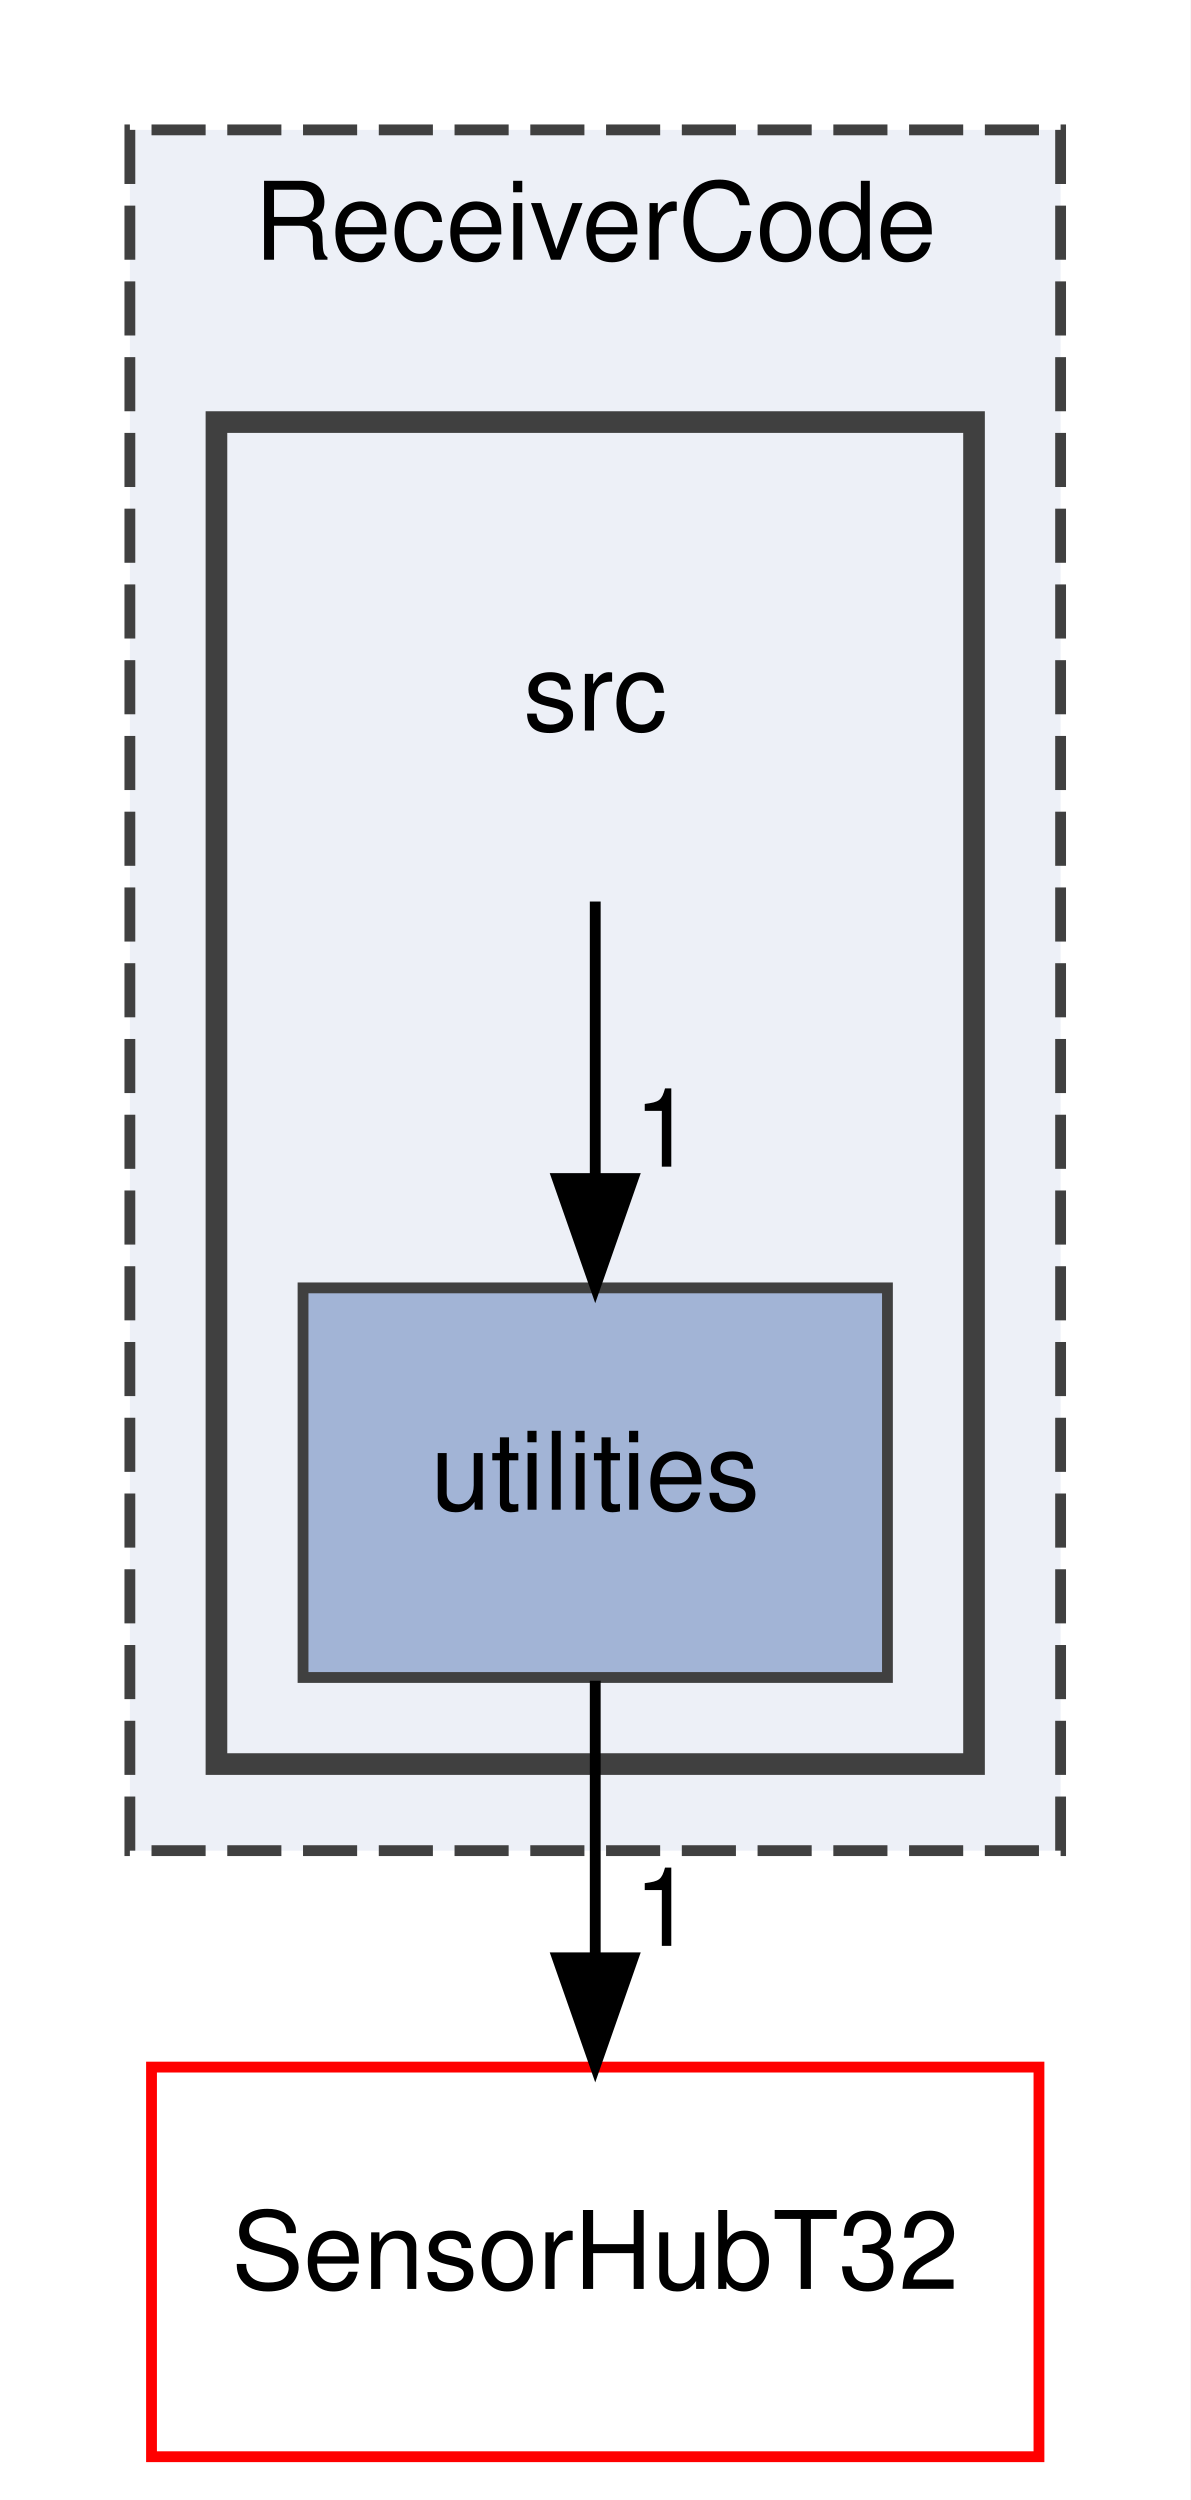
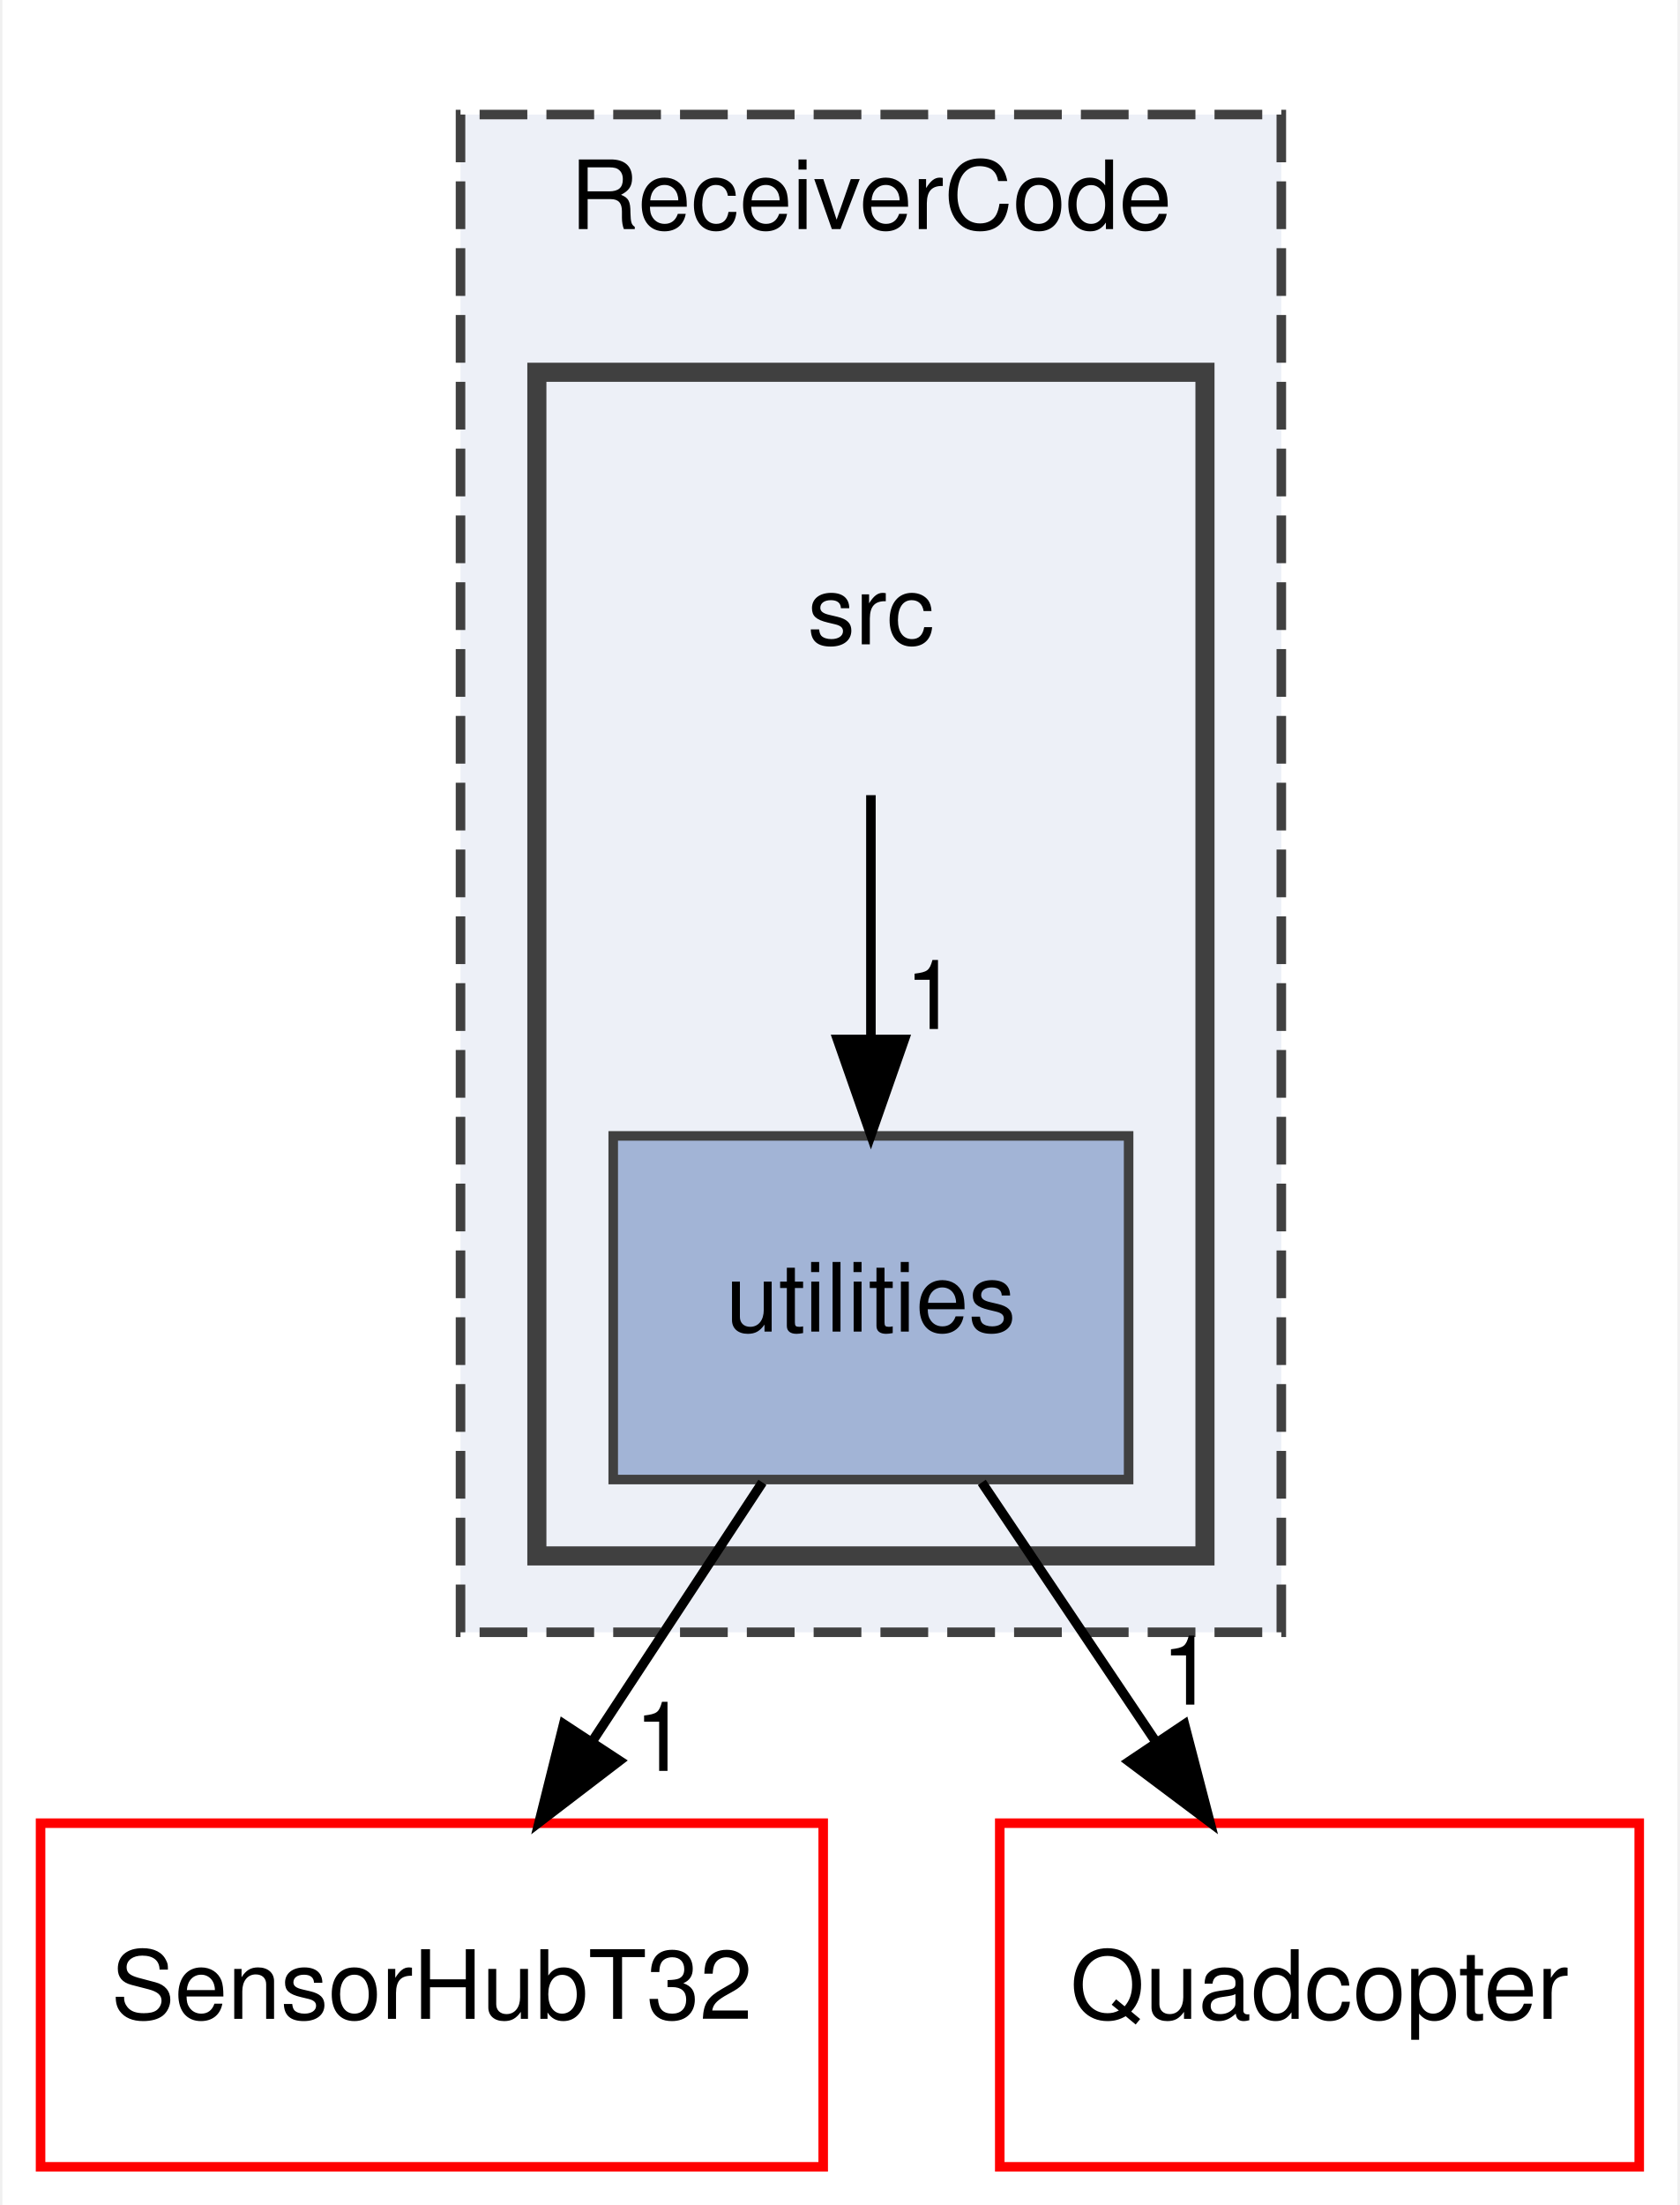
- <svg xmlns="http://www.w3.org/2000/svg" xmlns:xlink="http://www.w3.org/1999/xlink" width="110pt" height="231pt" viewBox="0.00 0.00 110.00 231.00">
+ <svg xmlns="http://www.w3.org/2000/svg" xmlns:xlink="http://www.w3.org/1999/xlink" width="176pt" height="231pt" viewBox="0.00 0.00 175.50 231.00">
  <g id="graph0" class="graph" transform="scale(1 1) rotate(0) translate(4 227)">
-     <polygon fill="white" stroke="transparent" points="-4,4 -4,-227 106,-227 106,4 -4,4" />
+     <polygon fill="white" stroke="transparent" points="-4,4 -4,-227 171.5,-227 171.5,4 -4,4" />
    <g id="clust1" class="cluster">
      <g id="a_clust1">
        <a xlink:href="dir_25061517341c4cd99c170271a90b5899.html" target="_top" xlink:title="ReceiverCode">
-           <polygon fill="#edf0f7" stroke="#404040" stroke-dasharray="5,2" points="8,-56 8,-215 94,-215 94,-56 8,-56" />
-           <text text-anchor="middle" x="51" y="-203" font-family="Helvetica,sans-Serif" font-size="10.00">ReceiverCode</text>
+           <polygon fill="#edf0f7" stroke="#404040" stroke-dasharray="5,2" points="44,-56 44,-215 130,-215 130,-56 44,-56" />
+           <text text-anchor="middle" x="87" y="-203" font-family="Helvetica,sans-Serif" font-size="10.00">ReceiverCode</text>
        </a>
      </g>
    </g>
    <g id="clust2" class="cluster">
      <g id="a_clust2">
        <a xlink:href="dir_72bc84470c841a84a9741754d8fe5245.html" target="_top">
-           <polygon fill="#edf0f7" stroke="#404040" stroke-width="2" points="16,-64 16,-188 86,-188 86,-64 16,-64" />
+           <polygon fill="#edf0f7" stroke="#404040" stroke-width="2" points="52,-64 52,-188 122,-188 122,-64 52,-64" />
        </a>
      </g>
    </g>
    <g id="node1" class="node">
-       <text text-anchor="middle" x="51" y="-159.5" font-family="Helvetica,sans-Serif" font-size="10.00">src</text>
+       <text text-anchor="middle" x="87" y="-159.5" font-family="Helvetica,sans-Serif" font-size="10.00">src</text>
    </g>
    <g id="node2" class="node">
      <g id="a_node2">
        <a xlink:href="dir_061c378f46455e008f49e73e4e8d7135.html" target="_top" xlink:title="utilities">
-           <polygon fill="#a2b4d6" stroke="#404040" points="78,-108 24,-108 24,-72 78,-72 78,-108" />
-           <text text-anchor="middle" x="51" y="-87.5" font-family="Helvetica,sans-Serif" font-size="10.00">utilities</text>
+           <polygon fill="#a2b4d6" stroke="#404040" points="114,-108 60,-108 60,-72 114,-72 114,-108" />
+           <text text-anchor="middle" x="87" y="-87.5" font-family="Helvetica,sans-Serif" font-size="10.00">utilities</text>
        </a>
      </g>
    </g>
    <g id="edge1" class="edge">
-       <path fill="none" stroke="black" d="M51,-143.7C51,-135.98 51,-126.71 51,-118.11" />
-       <polygon fill="black" stroke="black" points="54.5,-118.1 51,-108.1 47.5,-118.1 54.5,-118.1" />
+       <path fill="none" stroke="black" d="M87,-143.7C87,-135.98 87,-126.71 87,-118.11" />
+       <polygon fill="black" stroke="black" points="90.5,-118.1 87,-108.1 83.5,-118.1 90.5,-118.1" />
      <g id="a_edge1-headlabel">
-         <a xlink:href="dir_000012_000018.html" target="_top" xlink:title="1">
-           <text text-anchor="middle" x="57.34" y="-119.2" font-family="Helvetica,sans-Serif" font-size="10.00">1</text>
+         <a xlink:href="dir_000018_000024.html" target="_top" xlink:title="1">
+           <text text-anchor="middle" x="93.34" y="-119.2" font-family="Helvetica,sans-Serif" font-size="10.00">1</text>
        </a>
      </g>
    </g>
    <g id="node3" class="node">
      <g id="a_node3">
        <a xlink:href="dir_bc43e722192e51f8bb0226ac573abc19.html" target="_top" xlink:title="SensorHubT32">
-           <polygon fill="none" stroke="red" points="92,-36 10,-36 10,0 92,0 92,-36" />
-           <text text-anchor="middle" x="51" y="-15.5" font-family="Helvetica,sans-Serif" font-size="10.00">SensorHubT32</text>
+           <polygon fill="none" stroke="red" points="82,-36 0,-36 0,0 82,0 82,-36" />
+           <text text-anchor="middle" x="41" y="-15.5" font-family="Helvetica,sans-Serif" font-size="10.00">SensorHubT32</text>
+         </a>
+       </g>
+     </g>
+     <g id="edge3" class="edge">
+       <path fill="none" stroke="black" d="M75.63,-71.7C70.28,-63.56 63.8,-53.69 57.89,-44.7" />
+       <polygon fill="black" stroke="black" points="60.66,-42.54 52.24,-36.1 54.81,-46.38 60.66,-42.54" />
+       <g id="a_edge3-headlabel">
+         <a xlink:href="dir_000024_000014.html" target="_top" xlink:title="1">
+           <text text-anchor="middle" x="65" y="-41.48" font-family="Helvetica,sans-Serif" font-size="10.00">1</text>
+         </a>
+       </g>
+     </g>
+     <g id="node4" class="node">
+       <g id="a_node4">
+         <a xlink:href="dir_5dc8caded50c696bf97d60d55a81b95c.html" target="_top" xlink:title="Quadcopter">
+           <polygon fill="none" stroke="red" points="167.5,-36 100.5,-36 100.5,0 167.5,0 167.5,-36" />
+           <text text-anchor="middle" x="134" y="-15.5" font-family="Helvetica,sans-Serif" font-size="10.00">Quadcopter</text>
        </a>
      </g>
    </g>
    <g id="edge2" class="edge">
-       <path fill="none" stroke="black" d="M51,-71.7C51,-63.98 51,-54.71 51,-46.11" />
-       <polygon fill="black" stroke="black" points="54.5,-46.1 51,-36.1 47.5,-46.1 54.5,-46.1" />
+       <path fill="none" stroke="black" d="M98.62,-71.7C104.14,-63.47 110.85,-53.48 116.93,-44.42" />
+       <polygon fill="black" stroke="black" points="119.85,-46.36 122.52,-36.1 114.04,-42.46 119.85,-46.36" />
      <g id="a_edge2-headlabel">
-         <a xlink:href="dir_000018_000010.html" target="_top" xlink:title="1">
-           <text text-anchor="middle" x="57.34" y="-47.2" font-family="Helvetica,sans-Serif" font-size="10.00">1</text>
+         <a xlink:href="dir_000024_000011.html" target="_top" xlink:title="1">
+           <text text-anchor="middle" x="120.2" y="-48.42" font-family="Helvetica,sans-Serif" font-size="10.00">1</text>
        </a>
      </g>
    </g>
  </g>
</svg>
